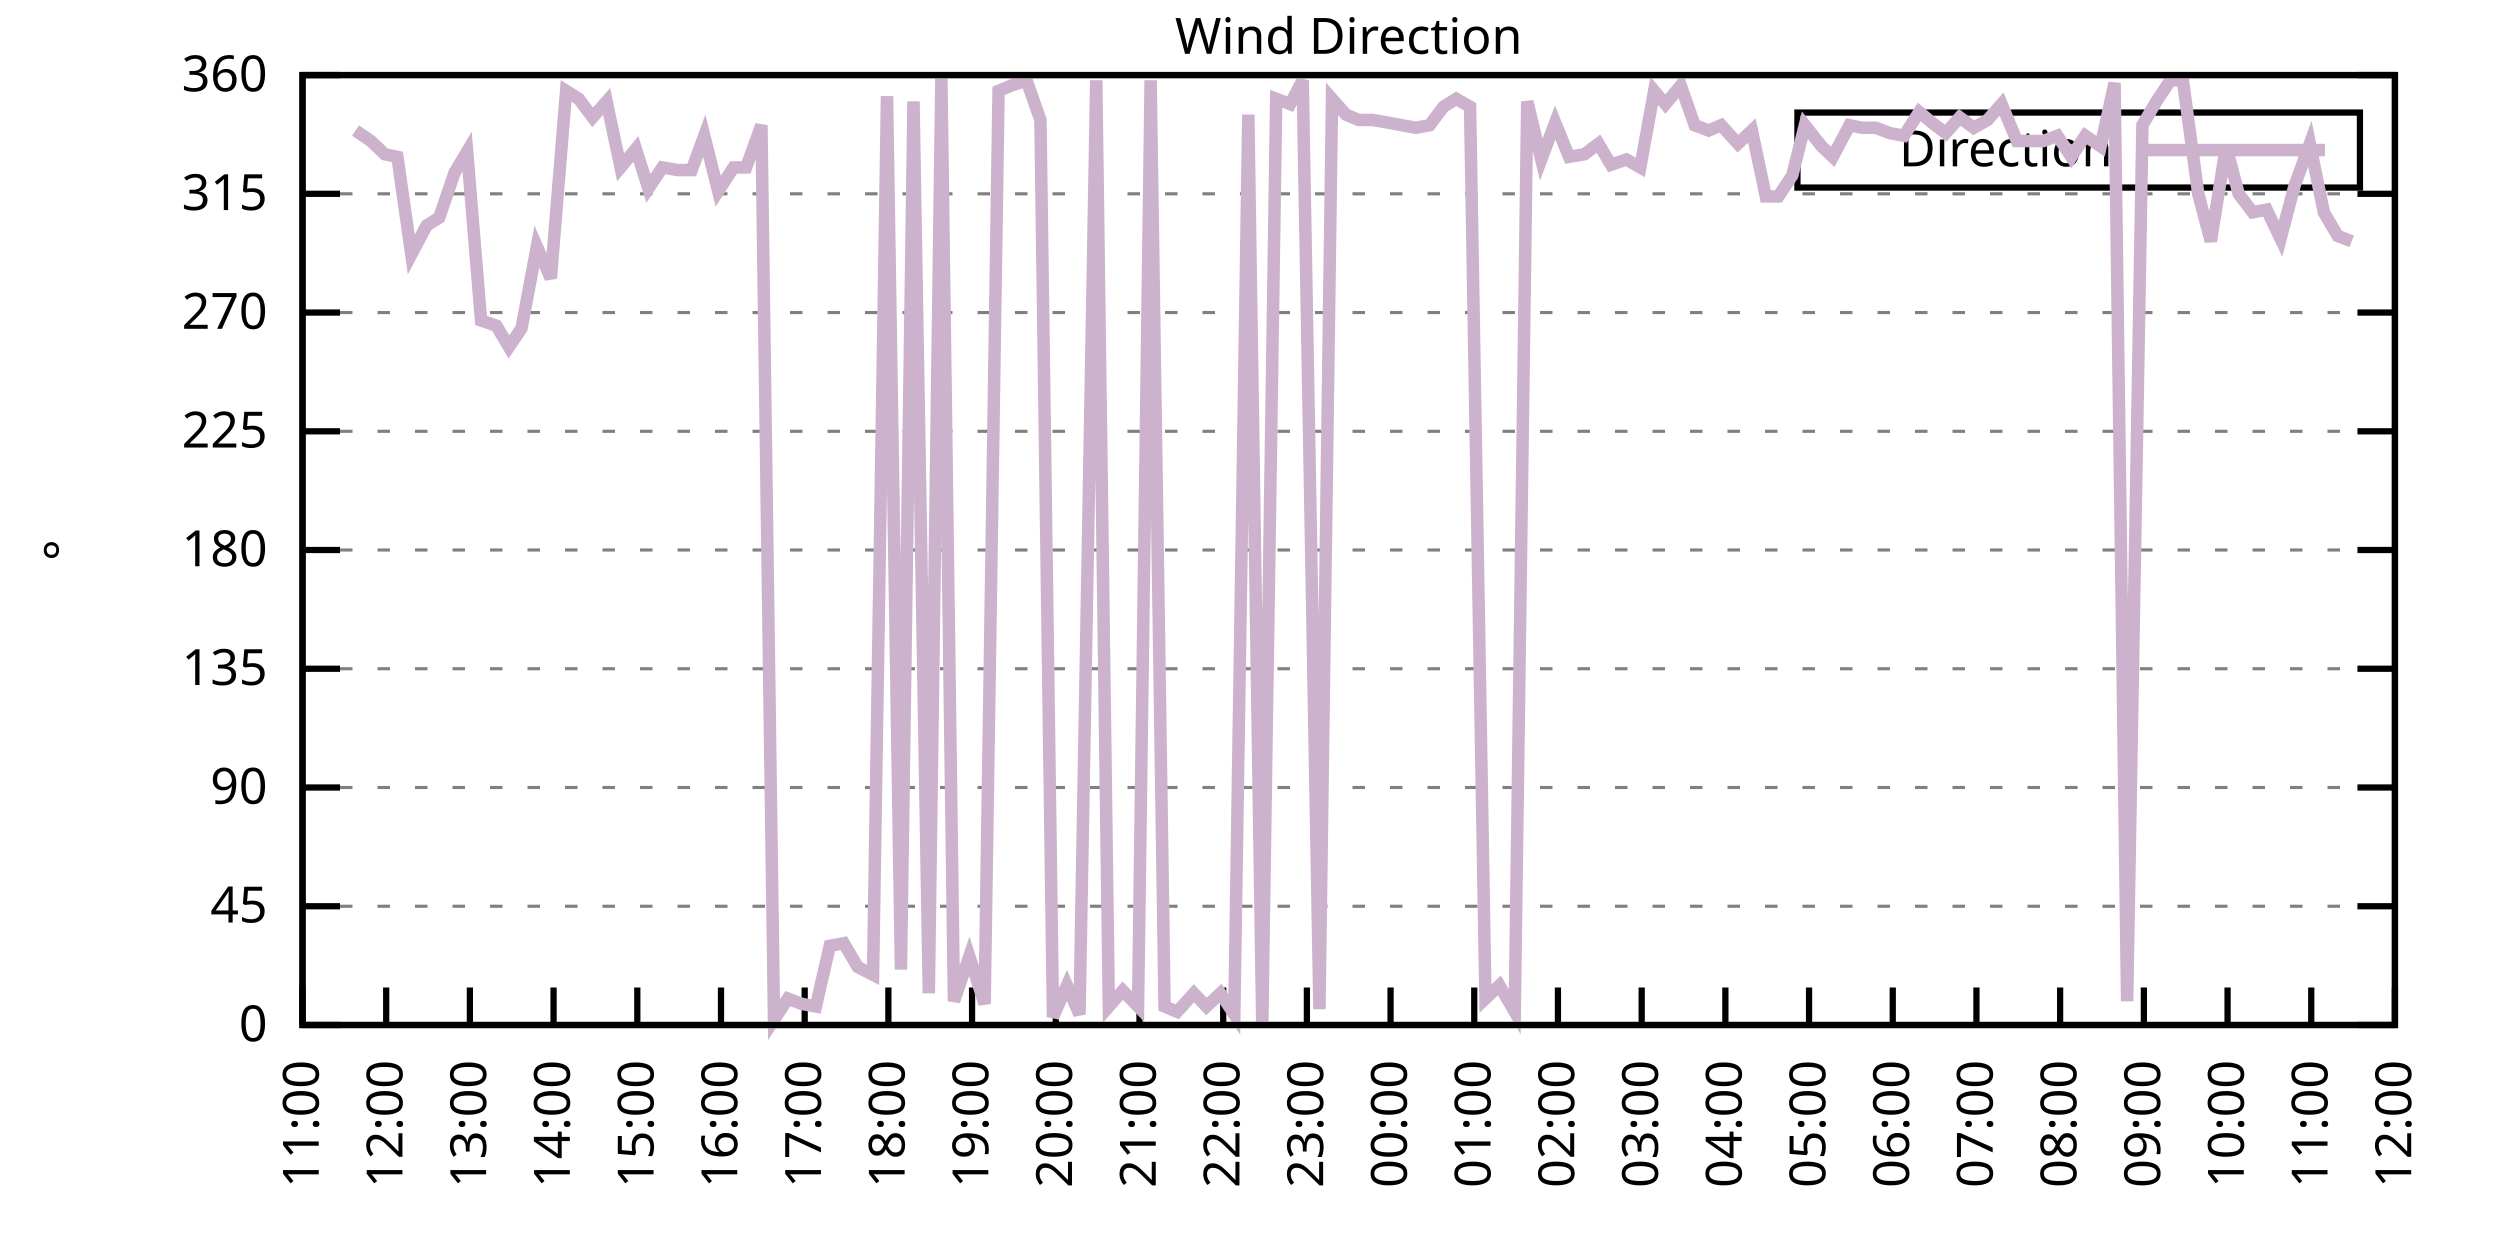
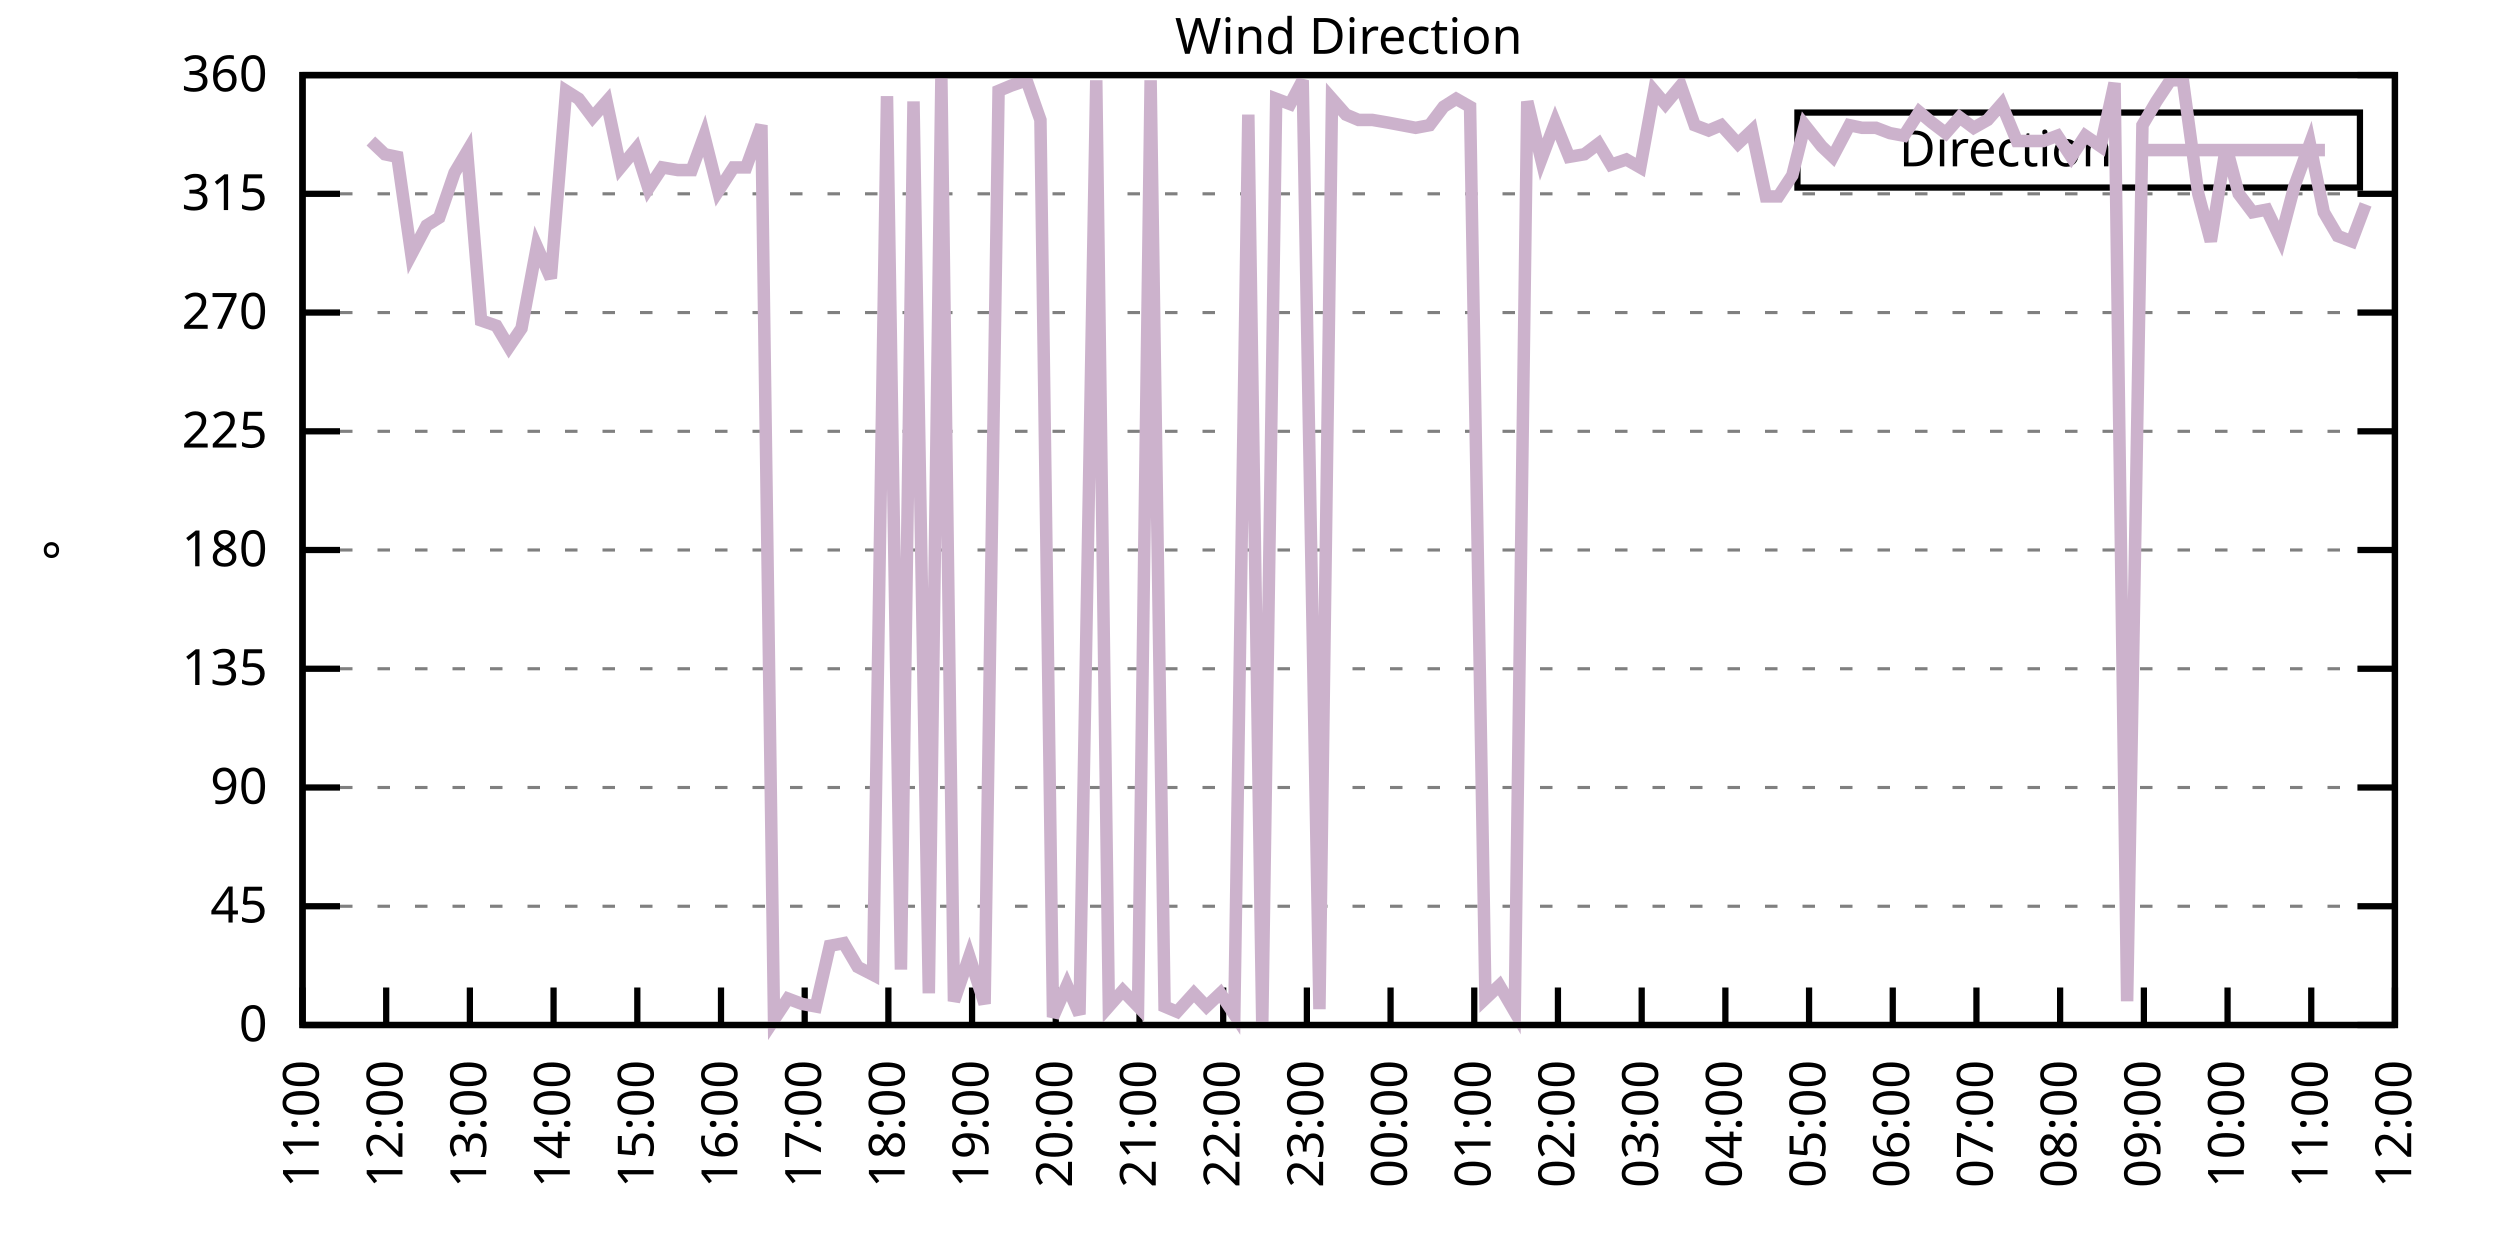
<svg xmlns="http://www.w3.org/2000/svg" xmlns:xlink="http://www.w3.org/1999/xlink" width="400" height="200" viewBox="0 0 400 200">
  <g id="gnuplot_canvas">
    <rect x="0" y="0" width="400" height="200" fill="none" />
    <defs>
      <circle id="gpDot" r="0.5" stroke-width="0.5" stroke="currentColor" />
      <path id="gpPt0" stroke-width="0.333" stroke="currentColor" d="M-1,0 h2 M0,-1 v2" />
      <path id="gpPt1" stroke-width="0.333" stroke="currentColor" d="M-1,-1 L1,1 M1,-1 L-1,1" />
      <path id="gpPt2" stroke-width="0.333" stroke="currentColor" d="M-1,0 L1,0 M0,-1 L0,1 M-1,-1 L1,1 M-1,1 L1,-1" />
      <rect id="gpPt3" stroke-width="0.333" stroke="currentColor" x="-1" y="-1" width="2" height="2" />
      <rect id="gpPt4" stroke-width="0.333" stroke="currentColor" fill="currentColor" x="-1" y="-1" width="2" height="2" />
      <circle id="gpPt5" stroke-width="0.333" stroke="currentColor" cx="0" cy="0" r="1" />
      <use xlink:href="#gpPt5" id="gpPt6" fill="currentColor" stroke="none" />
      <path id="gpPt7" stroke-width="0.333" stroke="currentColor" d="M0,-1.33 L-1.33,0.67 L1.33,0.67 z" />
      <use xlink:href="#gpPt7" id="gpPt8" fill="currentColor" stroke="none" />
      <use xlink:href="#gpPt7" id="gpPt9" stroke="currentColor" transform="rotate(180)" />
      <use xlink:href="#gpPt9" id="gpPt10" fill="currentColor" stroke="none" />
      <use xlink:href="#gpPt3" id="gpPt11" stroke="currentColor" transform="rotate(45)" />
      <use xlink:href="#gpPt11" id="gpPt12" fill="currentColor" stroke="none" />
      <path id="gpPt13" stroke-width="0.333" stroke="currentColor" d="M0,1.330 L1.265,0.411 L0.782,-1.067 L-0.782,-1.076 L-1.265,0.411 z" />
      <use xlink:href="#gpPt13" id="gpPt14" fill="currentColor" stroke="none" />
      <filter id="textbox" filterUnits="objectBoundingBox" x="0" y="0" height="1" width="1">
        <feFlood flood-color="white" flood-opacity="1" result="bgnd" />
        <feComposite in="SourceGraphic" in2="bgnd" operator="atop" />
      </filter>
      <filter id="greybox" filterUnits="objectBoundingBox" x="0" y="0" height="1" width="1">
        <feFlood flood-color="lightgrey" flood-opacity="1" result="grey" />
        <feComposite in="SourceGraphic" in2="grey" operator="atop" />
      </filter>
    </defs>
    <g fill="none" color="white" stroke="currentColor" stroke-width="1.00" stroke-linecap="butt" stroke-linejoin="miter">
</g>
    <g fill="none" color="black" stroke="currentColor" stroke-width="1.00" stroke-linecap="butt" stroke-linejoin="miter">
      <g stroke="none" shape-rendering="crispEdges">
        <polygon fill="rgb(255, 255, 255)" points="48.40,164.00 383.18,164.00 383.18,12.02 48.40,12.02 " />
      </g>
    </g>
    <g fill="none" color="black" stroke="currentColor" stroke-width="1.00" stroke-linecap="butt" stroke-linejoin="miter">
</g>
    <g fill="none" color="black" stroke="black" stroke-width="0.50" stroke-linecap="butt" stroke-linejoin="miter">
</g>
    <g fill="none" color="gray" stroke="currentColor" stroke-width="0.50" stroke-linecap="butt" stroke-linejoin="miter">
      <path stroke="gray" stroke-dasharray="2,4" class="gridline" d="M48.40,164.00 L383.19,164.00  " />
    </g>
    <g fill="none" color="gray" stroke="gray" stroke-width="1.00" stroke-linecap="butt" stroke-linejoin="miter">
</g>
    <g fill="none" color="black" stroke="currentColor" stroke-width="1.00" stroke-linecap="butt" stroke-linejoin="miter">
      <path stroke="black" d="M48.40,164.00 L54.40,164.00 M383.19,164.00 L377.19,164.00  " />
      <g transform="translate(42.80,166.60)" stroke="none" fill="black" font-family="Sans" font-size="8.00" text-anchor="end">
        <text>
          <tspan font-family="Sans"> 0</tspan>
        </text>
      </g>
    </g>
    <g fill="none" color="black" stroke="currentColor" stroke-width="1.00" stroke-linecap="butt" stroke-linejoin="miter">
</g>
    <g fill="none" color="black" stroke="black" stroke-width="0.50" stroke-linecap="butt" stroke-linejoin="miter">
</g>
    <g fill="none" color="gray" stroke="currentColor" stroke-width="0.50" stroke-linecap="butt" stroke-linejoin="miter">
      <path stroke="gray" stroke-dasharray="2,4" class="gridline" d="M48.40,145.00 L383.19,145.00  " />
    </g>
    <g fill="none" color="gray" stroke="gray" stroke-width="1.00" stroke-linecap="butt" stroke-linejoin="miter">
</g>
    <g fill="none" color="black" stroke="currentColor" stroke-width="1.00" stroke-linecap="butt" stroke-linejoin="miter">
      <path stroke="black" d="M48.40,145.00 L54.40,145.00 M383.19,145.00 L377.19,145.00  " />
      <g transform="translate(42.80,147.60)" stroke="none" fill="black" font-family="Sans" font-size="8.00" text-anchor="end">
        <text>
          <tspan font-family="Sans"> 45</tspan>
        </text>
      </g>
    </g>
    <g fill="none" color="black" stroke="currentColor" stroke-width="1.00" stroke-linecap="butt" stroke-linejoin="miter">
</g>
    <g fill="none" color="black" stroke="black" stroke-width="0.50" stroke-linecap="butt" stroke-linejoin="miter">
</g>
    <g fill="none" color="gray" stroke="currentColor" stroke-width="0.50" stroke-linecap="butt" stroke-linejoin="miter">
      <path stroke="gray" stroke-dasharray="2,4" class="gridline" d="M48.40,126.00 L383.19,126.00  " />
    </g>
    <g fill="none" color="gray" stroke="gray" stroke-width="1.00" stroke-linecap="butt" stroke-linejoin="miter">
</g>
    <g fill="none" color="black" stroke="currentColor" stroke-width="1.00" stroke-linecap="butt" stroke-linejoin="miter">
      <path stroke="black" d="M48.40,126.00 L54.40,126.00 M383.19,126.00 L377.19,126.00  " />
      <g transform="translate(42.80,128.60)" stroke="none" fill="black" font-family="Sans" font-size="8.00" text-anchor="end">
        <text>
          <tspan font-family="Sans"> 90</tspan>
        </text>
      </g>
    </g>
    <g fill="none" color="black" stroke="currentColor" stroke-width="1.00" stroke-linecap="butt" stroke-linejoin="miter">
</g>
    <g fill="none" color="black" stroke="black" stroke-width="0.50" stroke-linecap="butt" stroke-linejoin="miter">
</g>
    <g fill="none" color="gray" stroke="currentColor" stroke-width="0.50" stroke-linecap="butt" stroke-linejoin="miter">
      <path stroke="gray" stroke-dasharray="2,4" class="gridline" d="M48.40,107.00 L383.19,107.00  " />
    </g>
    <g fill="none" color="gray" stroke="gray" stroke-width="1.00" stroke-linecap="butt" stroke-linejoin="miter">
</g>
    <g fill="none" color="black" stroke="currentColor" stroke-width="1.00" stroke-linecap="butt" stroke-linejoin="miter">
      <path stroke="black" d="M48.40,107.00 L54.40,107.00 M383.19,107.00 L377.19,107.00  " />
      <g transform="translate(42.80,109.60)" stroke="none" fill="black" font-family="Sans" font-size="8.00" text-anchor="end">
        <text>
          <tspan font-family="Sans"> 135</tspan>
        </text>
      </g>
    </g>
    <g fill="none" color="black" stroke="currentColor" stroke-width="1.00" stroke-linecap="butt" stroke-linejoin="miter">
</g>
    <g fill="none" color="black" stroke="black" stroke-width="0.50" stroke-linecap="butt" stroke-linejoin="miter">
</g>
    <g fill="none" color="gray" stroke="currentColor" stroke-width="0.50" stroke-linecap="butt" stroke-linejoin="miter">
      <path stroke="gray" stroke-dasharray="2,4" class="gridline" d="M48.40,88.00 L383.19,88.00  " />
    </g>
    <g fill="none" color="gray" stroke="gray" stroke-width="1.00" stroke-linecap="butt" stroke-linejoin="miter">
</g>
    <g fill="none" color="black" stroke="currentColor" stroke-width="1.00" stroke-linecap="butt" stroke-linejoin="miter">
      <path stroke="black" d="M48.40,88.00 L54.40,88.00 M383.19,88.00 L377.19,88.00  " />
      <g transform="translate(42.80,90.60)" stroke="none" fill="black" font-family="Sans" font-size="8.00" text-anchor="end">
        <text>
          <tspan font-family="Sans"> 180</tspan>
        </text>
      </g>
    </g>
    <g fill="none" color="black" stroke="currentColor" stroke-width="1.00" stroke-linecap="butt" stroke-linejoin="miter">
</g>
    <g fill="none" color="black" stroke="black" stroke-width="0.50" stroke-linecap="butt" stroke-linejoin="miter">
</g>
    <g fill="none" color="gray" stroke="currentColor" stroke-width="0.50" stroke-linecap="butt" stroke-linejoin="miter">
      <path stroke="gray" stroke-dasharray="2,4" class="gridline" d="M48.40,69.01 L383.19,69.01  " />
    </g>
    <g fill="none" color="gray" stroke="gray" stroke-width="1.00" stroke-linecap="butt" stroke-linejoin="miter">
</g>
    <g fill="none" color="black" stroke="currentColor" stroke-width="1.00" stroke-linecap="butt" stroke-linejoin="miter">
      <path stroke="black" d="M48.40,69.01 L54.40,69.01 M383.19,69.01 L377.19,69.01  " />
      <g transform="translate(42.80,71.61)" stroke="none" fill="black" font-family="Sans" font-size="8.00" text-anchor="end">
        <text>
          <tspan font-family="Sans"> 225</tspan>
        </text>
      </g>
    </g>
    <g fill="none" color="black" stroke="currentColor" stroke-width="1.00" stroke-linecap="butt" stroke-linejoin="miter">
</g>
    <g fill="none" color="black" stroke="black" stroke-width="0.50" stroke-linecap="butt" stroke-linejoin="miter">
</g>
    <g fill="none" color="gray" stroke="currentColor" stroke-width="0.50" stroke-linecap="butt" stroke-linejoin="miter">
      <path stroke="gray" stroke-dasharray="2,4" class="gridline" d="M48.40,50.01 L383.19,50.01  " />
    </g>
    <g fill="none" color="gray" stroke="gray" stroke-width="1.00" stroke-linecap="butt" stroke-linejoin="miter">
</g>
    <g fill="none" color="black" stroke="currentColor" stroke-width="1.00" stroke-linecap="butt" stroke-linejoin="miter">
      <path stroke="black" d="M48.40,50.01 L54.40,50.01 M383.19,50.01 L377.19,50.01  " />
      <g transform="translate(42.80,52.61)" stroke="none" fill="black" font-family="Sans" font-size="8.00" text-anchor="end">
        <text>
          <tspan font-family="Sans"> 270</tspan>
        </text>
      </g>
    </g>
    <g fill="none" color="black" stroke="currentColor" stroke-width="1.00" stroke-linecap="butt" stroke-linejoin="miter">
</g>
    <g fill="none" color="black" stroke="black" stroke-width="0.50" stroke-linecap="butt" stroke-linejoin="miter">
</g>
    <g fill="none" color="gray" stroke="currentColor" stroke-width="0.50" stroke-linecap="butt" stroke-linejoin="miter">
      <path stroke="gray" stroke-dasharray="2,4" class="gridline" d="M48.40,31.01 L383.19,31.01  " />
    </g>
    <g fill="none" color="gray" stroke="gray" stroke-width="1.00" stroke-linecap="butt" stroke-linejoin="miter">
</g>
    <g fill="none" color="black" stroke="currentColor" stroke-width="1.00" stroke-linecap="butt" stroke-linejoin="miter">
      <path stroke="black" d="M48.40,31.01 L54.40,31.01 M383.19,31.01 L377.19,31.01  " />
      <g transform="translate(42.80,33.61)" stroke="none" fill="black" font-family="Sans" font-size="8.00" text-anchor="end">
        <text>
          <tspan font-family="Sans"> 315</tspan>
        </text>
      </g>
    </g>
    <g fill="none" color="black" stroke="currentColor" stroke-width="1.00" stroke-linecap="butt" stroke-linejoin="miter">
</g>
    <g fill="none" color="black" stroke="black" stroke-width="0.50" stroke-linecap="butt" stroke-linejoin="miter">
</g>
    <g fill="none" color="gray" stroke="currentColor" stroke-width="0.50" stroke-linecap="butt" stroke-linejoin="miter">
      <path stroke="gray" stroke-dasharray="2,4" class="gridline" d="M48.40,12.01 L383.19,12.01  " />
    </g>
    <g fill="none" color="gray" stroke="gray" stroke-width="1.00" stroke-linecap="butt" stroke-linejoin="miter">
</g>
    <g fill="none" color="black" stroke="currentColor" stroke-width="1.00" stroke-linecap="butt" stroke-linejoin="miter">
      <path stroke="black" d="M48.40,12.01 L54.40,12.01 M383.19,12.01 L377.19,12.01  " />
      <g transform="translate(42.80,14.61)" stroke="none" fill="black" font-family="Sans" font-size="8.00" text-anchor="end">
        <text>
          <tspan font-family="Sans"> 360</tspan>
        </text>
      </g>
    </g>
    <g fill="none" color="black" stroke="currentColor" stroke-width="1.00" stroke-linecap="butt" stroke-linejoin="miter">
      <path stroke="black" d="M48.40,164.00 L48.40,158.00  " />
      <g transform="translate(51.00,169.60) rotate(270.00)" stroke="none" fill="black" font-family="Sans" font-size="8.00" text-anchor="end">
        <text>
          <tspan font-family="Sans">11:00</tspan>
        </text>
      </g>
    </g>
    <g fill="none" color="black" stroke="currentColor" stroke-width="1.00" stroke-linecap="butt" stroke-linejoin="miter">
      <path stroke="black" d="M61.79,164.00 L61.79,158.00  " />
      <g transform="translate(64.39,169.60) rotate(270.00)" stroke="none" fill="black" font-family="Sans" font-size="8.00" text-anchor="end">
        <text>
          <tspan font-family="Sans">12:00</tspan>
        </text>
      </g>
    </g>
    <g fill="none" color="black" stroke="currentColor" stroke-width="1.00" stroke-linecap="butt" stroke-linejoin="miter">
      <path stroke="black" d="M75.18,164.00 L75.18,158.00  " />
      <g transform="translate(77.78,169.60) rotate(270.00)" stroke="none" fill="black" font-family="Sans" font-size="8.00" text-anchor="end">
        <text>
          <tspan font-family="Sans">13:00</tspan>
        </text>
      </g>
    </g>
    <g fill="none" color="black" stroke="currentColor" stroke-width="1.00" stroke-linecap="butt" stroke-linejoin="miter">
      <path stroke="black" d="M88.57,164.00 L88.57,158.00  " />
      <g transform="translate(91.17,169.60) rotate(270.00)" stroke="none" fill="black" font-family="Sans" font-size="8.00" text-anchor="end">
        <text>
          <tspan font-family="Sans">14:00</tspan>
        </text>
      </g>
    </g>
    <g fill="none" color="black" stroke="currentColor" stroke-width="1.00" stroke-linecap="butt" stroke-linejoin="miter">
      <path stroke="black" d="M101.97,164.00 L101.97,158.00  " />
      <g transform="translate(104.57,169.60) rotate(270.00)" stroke="none" fill="black" font-family="Sans" font-size="8.00" text-anchor="end">
        <text>
          <tspan font-family="Sans">15:00</tspan>
        </text>
      </g>
    </g>
    <g fill="none" color="black" stroke="currentColor" stroke-width="1.00" stroke-linecap="butt" stroke-linejoin="miter">
      <path stroke="black" d="M115.36,164.00 L115.36,158.00  " />
      <g transform="translate(117.96,169.60) rotate(270.00)" stroke="none" fill="black" font-family="Sans" font-size="8.00" text-anchor="end">
        <text>
          <tspan font-family="Sans">16:00</tspan>
        </text>
      </g>
    </g>
    <g fill="none" color="black" stroke="currentColor" stroke-width="1.00" stroke-linecap="butt" stroke-linejoin="miter">
      <path stroke="black" d="M128.75,164.00 L128.75,158.00  " />
      <g transform="translate(131.35,169.60) rotate(270.00)" stroke="none" fill="black" font-family="Sans" font-size="8.00" text-anchor="end">
        <text>
          <tspan font-family="Sans">17:00</tspan>
        </text>
      </g>
    </g>
    <g fill="none" color="black" stroke="currentColor" stroke-width="1.00" stroke-linecap="butt" stroke-linejoin="miter">
      <path stroke="black" d="M142.14,164.00 L142.14,158.00  " />
      <g transform="translate(144.74,169.60) rotate(270.00)" stroke="none" fill="black" font-family="Sans" font-size="8.00" text-anchor="end">
        <text>
          <tspan font-family="Sans">18:00</tspan>
        </text>
      </g>
    </g>
    <g fill="none" color="black" stroke="currentColor" stroke-width="1.00" stroke-linecap="butt" stroke-linejoin="miter">
      <path stroke="black" d="M155.53,164.00 L155.53,158.00  " />
      <g transform="translate(158.13,169.60) rotate(270.00)" stroke="none" fill="black" font-family="Sans" font-size="8.00" text-anchor="end">
        <text>
          <tspan font-family="Sans">19:00</tspan>
        </text>
      </g>
    </g>
    <g fill="none" color="black" stroke="currentColor" stroke-width="1.00" stroke-linecap="butt" stroke-linejoin="miter">
      <path stroke="black" d="M168.92,164.00 L168.92,158.00  " />
      <g transform="translate(171.52,169.60) rotate(270.00)" stroke="none" fill="black" font-family="Sans" font-size="8.00" text-anchor="end">
        <text>
          <tspan font-family="Sans">20:00</tspan>
        </text>
      </g>
    </g>
    <g fill="none" color="black" stroke="currentColor" stroke-width="1.00" stroke-linecap="butt" stroke-linejoin="miter">
      <path stroke="black" d="M182.32,164.00 L182.32,158.00  " />
      <g transform="translate(184.92,169.60) rotate(270.00)" stroke="none" fill="black" font-family="Sans" font-size="8.00" text-anchor="end">
        <text>
          <tspan font-family="Sans">21:00</tspan>
        </text>
      </g>
    </g>
    <g fill="none" color="black" stroke="currentColor" stroke-width="1.00" stroke-linecap="butt" stroke-linejoin="miter">
      <path stroke="black" d="M195.71,164.00 L195.71,158.00  " />
      <g transform="translate(198.31,169.60) rotate(270.00)" stroke="none" fill="black" font-family="Sans" font-size="8.00" text-anchor="end">
        <text>
          <tspan font-family="Sans">22:00</tspan>
        </text>
      </g>
    </g>
    <g fill="none" color="black" stroke="currentColor" stroke-width="1.00" stroke-linecap="butt" stroke-linejoin="miter">
      <path stroke="black" d="M209.10,164.00 L209.10,158.00  " />
      <g transform="translate(211.70,169.60) rotate(270.00)" stroke="none" fill="black" font-family="Sans" font-size="8.00" text-anchor="end">
        <text>
          <tspan font-family="Sans">23:00</tspan>
        </text>
      </g>
    </g>
    <g fill="none" color="black" stroke="currentColor" stroke-width="1.00" stroke-linecap="butt" stroke-linejoin="miter">
      <path stroke="black" d="M222.49,164.00 L222.49,158.00  " />
      <g transform="translate(225.09,169.60) rotate(270.00)" stroke="none" fill="black" font-family="Sans" font-size="8.00" text-anchor="end">
        <text>
          <tspan font-family="Sans">00:00</tspan>
        </text>
      </g>
    </g>
    <g fill="none" color="black" stroke="currentColor" stroke-width="1.00" stroke-linecap="butt" stroke-linejoin="miter">
      <path stroke="black" d="M235.88,164.00 L235.88,158.00  " />
      <g transform="translate(238.48,169.60) rotate(270.00)" stroke="none" fill="black" font-family="Sans" font-size="8.00" text-anchor="end">
        <text>
          <tspan font-family="Sans">01:00</tspan>
        </text>
      </g>
    </g>
    <g fill="none" color="black" stroke="currentColor" stroke-width="1.00" stroke-linecap="butt" stroke-linejoin="miter">
      <path stroke="black" d="M249.27,164.00 L249.27,158.00  " />
      <g transform="translate(251.87,169.60) rotate(270.00)" stroke="none" fill="black" font-family="Sans" font-size="8.00" text-anchor="end">
        <text>
          <tspan font-family="Sans">02:00</tspan>
        </text>
      </g>
    </g>
    <g fill="none" color="black" stroke="currentColor" stroke-width="1.00" stroke-linecap="butt" stroke-linejoin="miter">
      <path stroke="black" d="M262.67,164.00 L262.67,158.00  " />
      <g transform="translate(265.27,169.60) rotate(270.00)" stroke="none" fill="black" font-family="Sans" font-size="8.00" text-anchor="end">
        <text>
          <tspan font-family="Sans">03:00</tspan>
        </text>
      </g>
    </g>
    <g fill="none" color="black" stroke="currentColor" stroke-width="1.00" stroke-linecap="butt" stroke-linejoin="miter">
      <path stroke="black" d="M276.06,164.00 L276.06,158.00  " />
      <g transform="translate(278.66,169.60) rotate(270.00)" stroke="none" fill="black" font-family="Sans" font-size="8.00" text-anchor="end">
        <text>
          <tspan font-family="Sans">04:00</tspan>
        </text>
      </g>
    </g>
    <g fill="none" color="black" stroke="currentColor" stroke-width="1.00" stroke-linecap="butt" stroke-linejoin="miter">
      <path stroke="black" d="M289.45,164.00 L289.45,158.00  " />
      <g transform="translate(292.05,169.60) rotate(270.00)" stroke="none" fill="black" font-family="Sans" font-size="8.00" text-anchor="end">
        <text>
          <tspan font-family="Sans">05:00</tspan>
        </text>
      </g>
    </g>
    <g fill="none" color="black" stroke="currentColor" stroke-width="1.00" stroke-linecap="butt" stroke-linejoin="miter">
      <path stroke="black" d="M302.84,164.00 L302.84,158.00  " />
      <g transform="translate(305.44,169.60) rotate(270.00)" stroke="none" fill="black" font-family="Sans" font-size="8.00" text-anchor="end">
        <text>
          <tspan font-family="Sans">06:00</tspan>
        </text>
      </g>
    </g>
    <g fill="none" color="black" stroke="currentColor" stroke-width="1.00" stroke-linecap="butt" stroke-linejoin="miter">
      <path stroke="black" d="M316.23,164.00 L316.23,158.00  " />
      <g transform="translate(318.83,169.60) rotate(270.00)" stroke="none" fill="black" font-family="Sans" font-size="8.00" text-anchor="end">
        <text>
          <tspan font-family="Sans">07:00</tspan>
        </text>
      </g>
    </g>
    <g fill="none" color="black" stroke="currentColor" stroke-width="1.00" stroke-linecap="butt" stroke-linejoin="miter">
      <path stroke="black" d="M329.62,164.00 L329.62,158.00  " />
      <g transform="translate(332.22,169.60) rotate(270.00)" stroke="none" fill="black" font-family="Sans" font-size="8.00" text-anchor="end">
        <text>
          <tspan font-family="Sans">08:00</tspan>
        </text>
      </g>
    </g>
    <g fill="none" color="black" stroke="currentColor" stroke-width="1.00" stroke-linecap="butt" stroke-linejoin="miter">
      <path stroke="black" d="M343.02,164.00 L343.02,158.00  " />
      <g transform="translate(345.62,169.60) rotate(270.00)" stroke="none" fill="black" font-family="Sans" font-size="8.00" text-anchor="end">
        <text>
          <tspan font-family="Sans">09:00</tspan>
        </text>
      </g>
    </g>
    <g fill="none" color="black" stroke="currentColor" stroke-width="1.00" stroke-linecap="butt" stroke-linejoin="miter">
      <path stroke="black" d="M356.41,164.00 L356.41,158.00  " />
      <g transform="translate(359.01,169.60) rotate(270.00)" stroke="none" fill="black" font-family="Sans" font-size="8.00" text-anchor="end">
        <text>
          <tspan font-family="Sans">10:00</tspan>
        </text>
      </g>
    </g>
    <g fill="none" color="black" stroke="currentColor" stroke-width="1.00" stroke-linecap="butt" stroke-linejoin="miter">
      <path stroke="black" d="M369.80,164.00 L369.80,158.00  " />
      <g transform="translate(372.40,169.60) rotate(270.00)" stroke="none" fill="black" font-family="Sans" font-size="8.00" text-anchor="end">
        <text>
          <tspan font-family="Sans">11:00</tspan>
        </text>
      </g>
    </g>
    <g fill="none" color="black" stroke="currentColor" stroke-width="1.00" stroke-linecap="butt" stroke-linejoin="miter">
      <path stroke="black" d="M383.19,164.00 L383.19,158.00  " />
      <g transform="translate(385.79,169.60) rotate(270.00)" stroke="none" fill="black" font-family="Sans" font-size="8.00" text-anchor="end">
        <text>
          <tspan font-family="Sans">12:00</tspan>
        </text>
      </g>
    </g>
    <g fill="none" color="black" stroke="currentColor" stroke-width="1.00" stroke-linecap="butt" stroke-linejoin="miter">
</g>
    <g fill="none" color="black" stroke="currentColor" stroke-width="1.00" stroke-linecap="butt" stroke-linejoin="miter">
      <path stroke="black" d="M48.40,12.01 L48.40,164.00 L383.19,164.00 L383.19,12.01 L48.40,12.01 Z  " />
    </g>
    <g fill="none" color="black" stroke="currentColor" stroke-width="1.00" stroke-linecap="butt" stroke-linejoin="miter">
</g>
    <g fill="none" color="black" stroke="currentColor" stroke-width="1.00" stroke-linecap="butt" stroke-linejoin="miter">
      <path stroke="black" d="M287.59,30.01 L287.59,18.01 L377.59,18.01 L377.59,30.01 L287.59,30.01 Z  " />
    </g>
    <g id="Wind_direction_plot_1">
      <g fill="none" color="white" stroke="black" stroke-width="2.00" stroke-linecap="butt" stroke-linejoin="miter">
</g>
      <g fill="none" color="black" stroke="currentColor" stroke-width="2.00" stroke-linecap="butt" stroke-linejoin="miter">
        <g transform="translate(337.99,26.61)" stroke="none" fill="black" font-family="Sans" font-size="8.00" text-anchor="end">
          <text>
            <tspan font-family="Sans">Direction</tspan>
          </text>
        </g>
      </g>
      <g fill="none" color="black" stroke="currentColor" stroke-width="2.00" stroke-linecap="butt" stroke-linejoin="miter">
-         <path stroke="rgb(204, 178, 204)" d="M343.59,24.01 L371.99,24.01 M56.88,20.88 L59.34,22.56 L61.57,24.68 L63.58,25.10 L65.81,40.72 L68.26,36.08   L70.27,34.81 L72.73,27.63 L74.74,24.25 L76.97,51.27 L79.42,52.12 L81.43,55.50 L83.44,52.54 L85.90,39.45   L88.13,44.52 L90.58,14.54 L92.59,15.81 L94.82,18.77 L97.06,16.23 L99.29,26.79 L101.74,23.83 L103.75,30.16   L105.98,26.79 L108.44,27.21 L110.67,27.21 L112.68,21.72 L114.91,30.59 L117.37,26.79 L119.38,26.79 L121.83,20.03   L123.84,163.16 L126.07,159.78 L128.30,160.62 L130.54,161.04 L132.77,151.33 L135.00,150.91 L137.23,154.71 L139.69,155.98   L141.92,15.39 L144.15,155.13 L146.16,16.23 L148.61,158.93 L150.62,12.43 L152.63,160.20 L155.09,153.02 L157.54,160.62   L159.77,14.54 L161.78,13.70 L164.24,12.85 L166.47,19.19 L168.48,162.73 L170.71,157.67 L172.72,162.31 L175.40,12.85   L177.41,161.04 L179.64,158.51 L182.09,161.04 L184.10,12.85 L186.33,161.04 L188.34,161.89 L191.02,158.93 L193.03,161.04   L195.26,158.93 L197.49,162.31 L199.73,18.34 L201.96,164.00 L204.19,15.81 L206.42,16.65 L208.43,12.85 L211.11,161.47   L213.12,15.81 L215.35,18.34 L217.36,19.19 L219.59,19.19 L222.04,19.61 L224.28,20.03 L226.51,20.45 L228.74,20.03   L230.97,17.08 L232.98,15.81 L235.21,17.08 L237.67,159.78 L239.90,157.67 L242.36,161.89 L244.36,16.23 L246.60,25.52   L248.83,19.61 L251.06,25.10 L253.51,24.68 L255.75,22.99 L257.76,26.36 L260.21,25.52 L262.44,26.79 L264.67,14.54   L266.46,16.65 L268.92,13.70 L271.15,20.03 L273.38,20.88 L275.39,20.03 L278.07,22.99 L280.30,20.88 L282.53,31.43   L284.54,31.43 L286.77,28.05 L288.78,20.03 L291.46,23.41 L293.24,25.10 L295.92,20.03 L297.93,20.45 L300.16,20.45   L302.39,21.30 L304.63,21.72 L307.08,17.92 L309.09,19.61 L311.32,21.30 L313.55,18.77 L315.79,20.45 L318.02,19.19   L320.25,16.65 L322.70,22.56 L324.94,22.56 L326.95,22.56 L329.18,21.72 L331.41,25.10 L333.64,21.72 L336.10,23.41   L338.33,13.28 L340.34,160.20 L342.79,20.03 L345.02,16.23 L347.26,12.85 L349.26,12.85 L351.72,31.01 L353.73,38.61   L356.18,23.41 L358.19,31.01 L360.42,33.96 L362.66,33.54 L364.89,38.19 L367.12,29.74 L369.58,22.99 L371.81,33.96   L374.04,37.76 L376.27,38.61  " />
+         <path stroke="rgb(204, 178, 204)" d="M343.59,24.01 L371.99,24.01 M59.34,22.56 L61.57,24.68 L63.58,25.10 L65.81,40.72 L68.26,36.08 L70.27,34.81   L72.73,27.63 L74.74,24.25 L76.97,51.27 L79.42,52.12 L81.43,55.50 L83.44,52.54 L85.90,39.45 L88.13,44.52   L90.58,14.54 L92.59,15.81 L94.82,18.77 L97.06,16.23 L99.29,26.79 L101.74,23.83 L103.75,30.16 L105.98,26.79   L108.44,27.21 L110.67,27.21 L112.68,21.72 L114.91,30.59 L117.37,26.79 L119.38,26.79 L121.83,20.03 L123.84,163.16   L126.07,159.78 L128.30,160.62 L130.54,161.04 L132.77,151.33 L135.00,150.91 L137.23,154.71 L139.69,155.98 L141.92,15.39   L144.15,155.13 L146.16,16.23 L148.61,158.93 L150.62,12.43 L152.63,160.20 L155.09,153.02 L157.54,160.62 L159.77,14.54   L161.78,13.70 L164.24,12.85 L166.47,19.19 L168.48,162.73 L170.71,157.67 L172.72,162.31 L175.40,12.85 L177.41,161.04   L179.64,158.51 L182.09,161.04 L184.10,12.85 L186.33,161.04 L188.34,161.89 L191.02,158.93 L193.03,161.04 L195.26,158.93   L197.49,162.31 L199.73,18.34 L201.96,164.00 L204.19,15.81 L206.42,16.65 L208.43,12.85 L211.11,161.47 L213.12,15.81   L215.35,18.34 L217.36,19.19 L219.59,19.19 L222.04,19.61 L224.28,20.03 L226.51,20.45 L228.74,20.03 L230.97,17.08   L232.98,15.81 L235.21,17.08 L237.67,159.78 L239.90,157.67 L242.36,161.89 L244.36,16.23 L246.60,25.52 L248.83,19.61   L251.06,25.10 L253.51,24.68 L255.75,22.99 L257.76,26.36 L260.21,25.52 L262.44,26.79 L264.67,14.54 L266.46,16.65   L268.92,13.70 L271.15,20.03 L273.38,20.88 L275.39,20.03 L278.07,22.99 L280.30,20.88 L282.53,31.43 L284.54,31.43   L286.77,28.05 L288.78,20.03 L291.46,23.41 L293.24,25.10 L295.92,20.03 L297.93,20.45 L300.16,20.45 L302.39,21.30   L304.63,21.72 L307.08,17.92 L309.09,19.61 L311.32,21.30 L313.55,18.77 L315.79,20.45 L318.02,19.19 L320.25,16.65   L322.70,22.56 L324.94,22.56 L326.95,22.56 L329.18,21.72 L331.41,25.10 L333.64,21.72 L336.10,23.41 L338.33,13.28   L340.34,160.20 L342.79,20.03 L345.02,16.23 L347.26,12.85 L349.26,12.85 L351.72,31.01 L353.73,38.61 L356.18,23.41   L358.19,31.01 L360.42,33.96 L362.66,33.54 L364.89,38.19 L367.12,29.74 L369.58,22.99 L371.81,33.96 L374.04,37.76   L376.27,38.61 L378.50,32.70  " />
      </g>
    </g>
    <g fill="none" color="black" stroke="currentColor" stroke-width="2.00" stroke-linecap="butt" stroke-linejoin="miter">
</g>
    <g fill="none" color="black" stroke="black" stroke-width="1.00" stroke-linecap="butt" stroke-linejoin="miter">
</g>
    <g fill="none" color="black" stroke="currentColor" stroke-width="1.00" stroke-linecap="butt" stroke-linejoin="miter">
      <path stroke="black" d="M48.40,12.01 L48.40,164.00 L383.19,164.00 L383.19,12.01 L48.40,12.01 Z  " />
      <g transform="translate(12.80,88.01) rotate(270.00)" stroke="none" fill="black" font-family="Sans" font-size="8.00" text-anchor="middle">
        <text>
          <tspan font-family="Sans">°</tspan>
        </text>
      </g>
    </g>
    <g fill="none" color="black" stroke="currentColor" stroke-width="1.00" stroke-linecap="butt" stroke-linejoin="miter">
</g>
    <g fill="none" color="black" stroke="currentColor" stroke-width="1.00" stroke-linecap="butt" stroke-linejoin="miter">
      <g transform="translate(215.79,8.61)" stroke="none" fill="black" font-family="Sans" font-size="8.00" text-anchor="middle">
        <text>
          <tspan font-family="Sans">Wind Direction</tspan>
        </text>
      </g>
    </g>
    <g fill="none" color="black" stroke="currentColor" stroke-width="1.00" stroke-linecap="butt" stroke-linejoin="miter">
</g>
  </g>
</svg>
